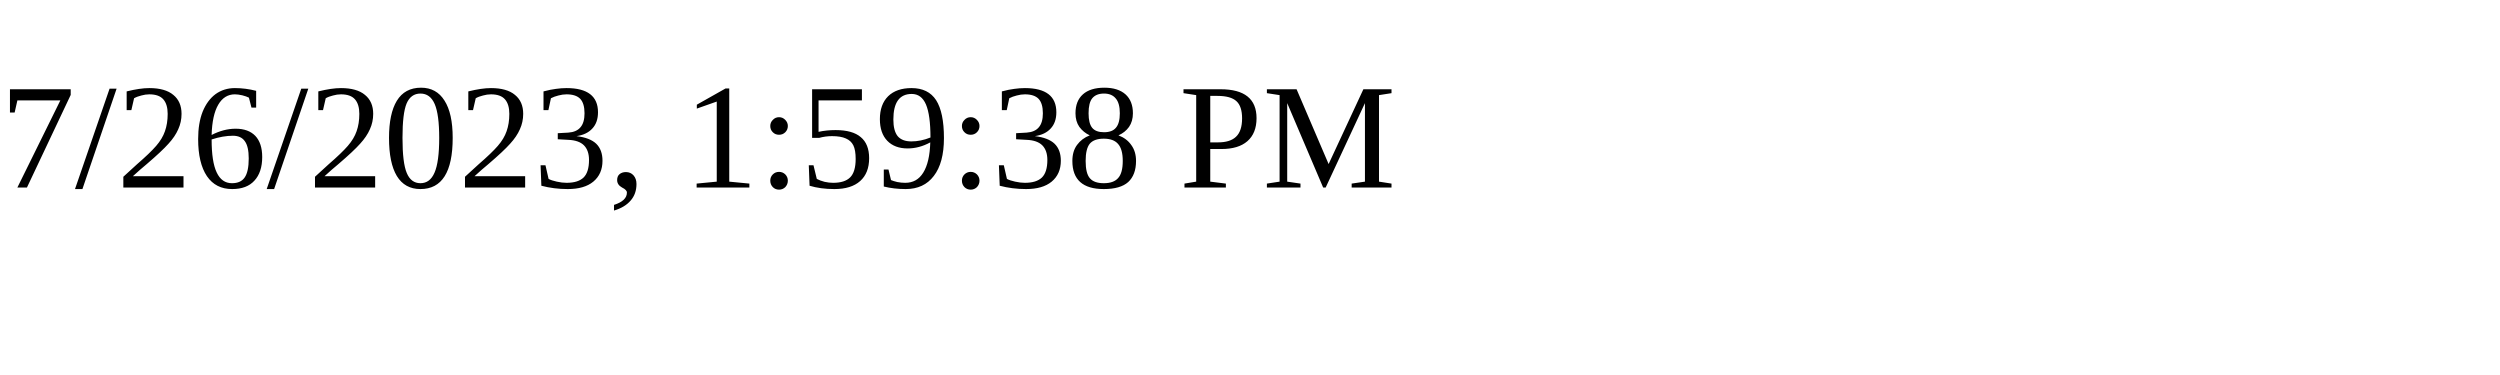
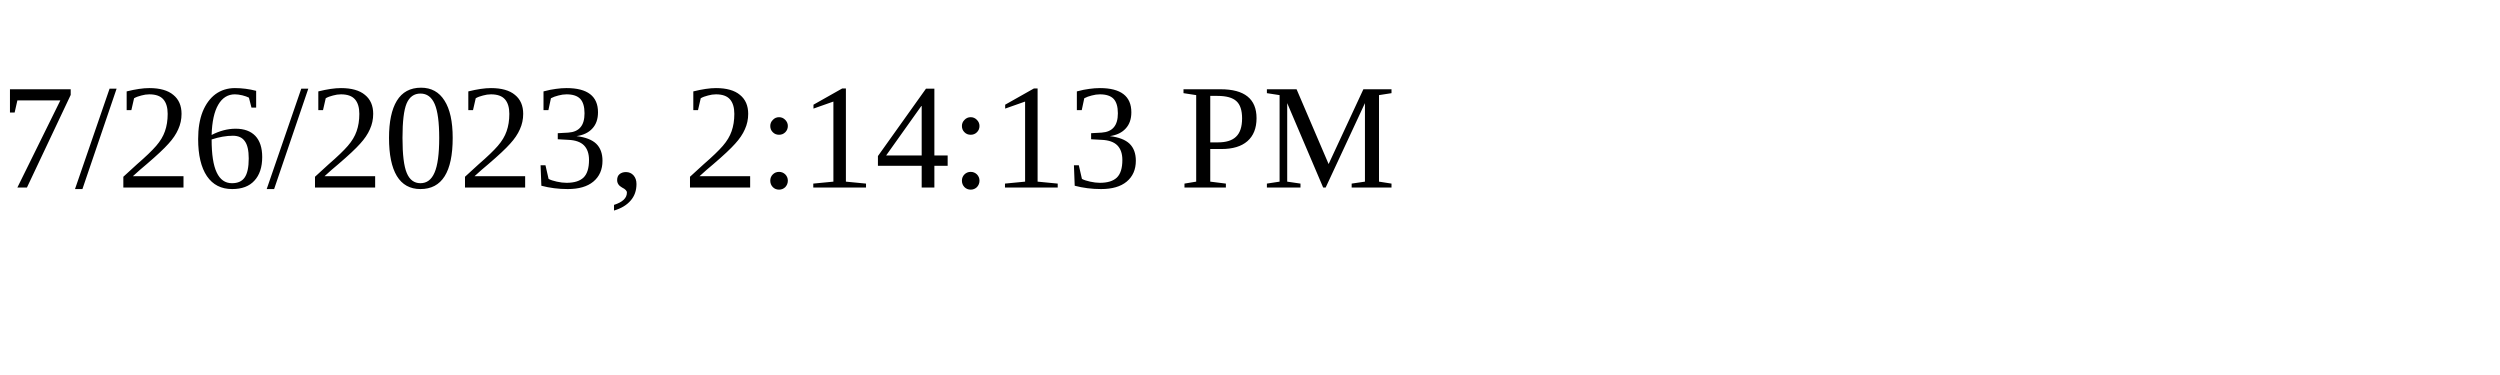
<svg xmlns="http://www.w3.org/2000/svg" height="30" width="200">
-   <text x="0" y="15">7/26/2023, 1:59:38 PM</text>
+   <text x="0" y="15">7/26/2023, 2:14:13 PM</text>
</svg>
